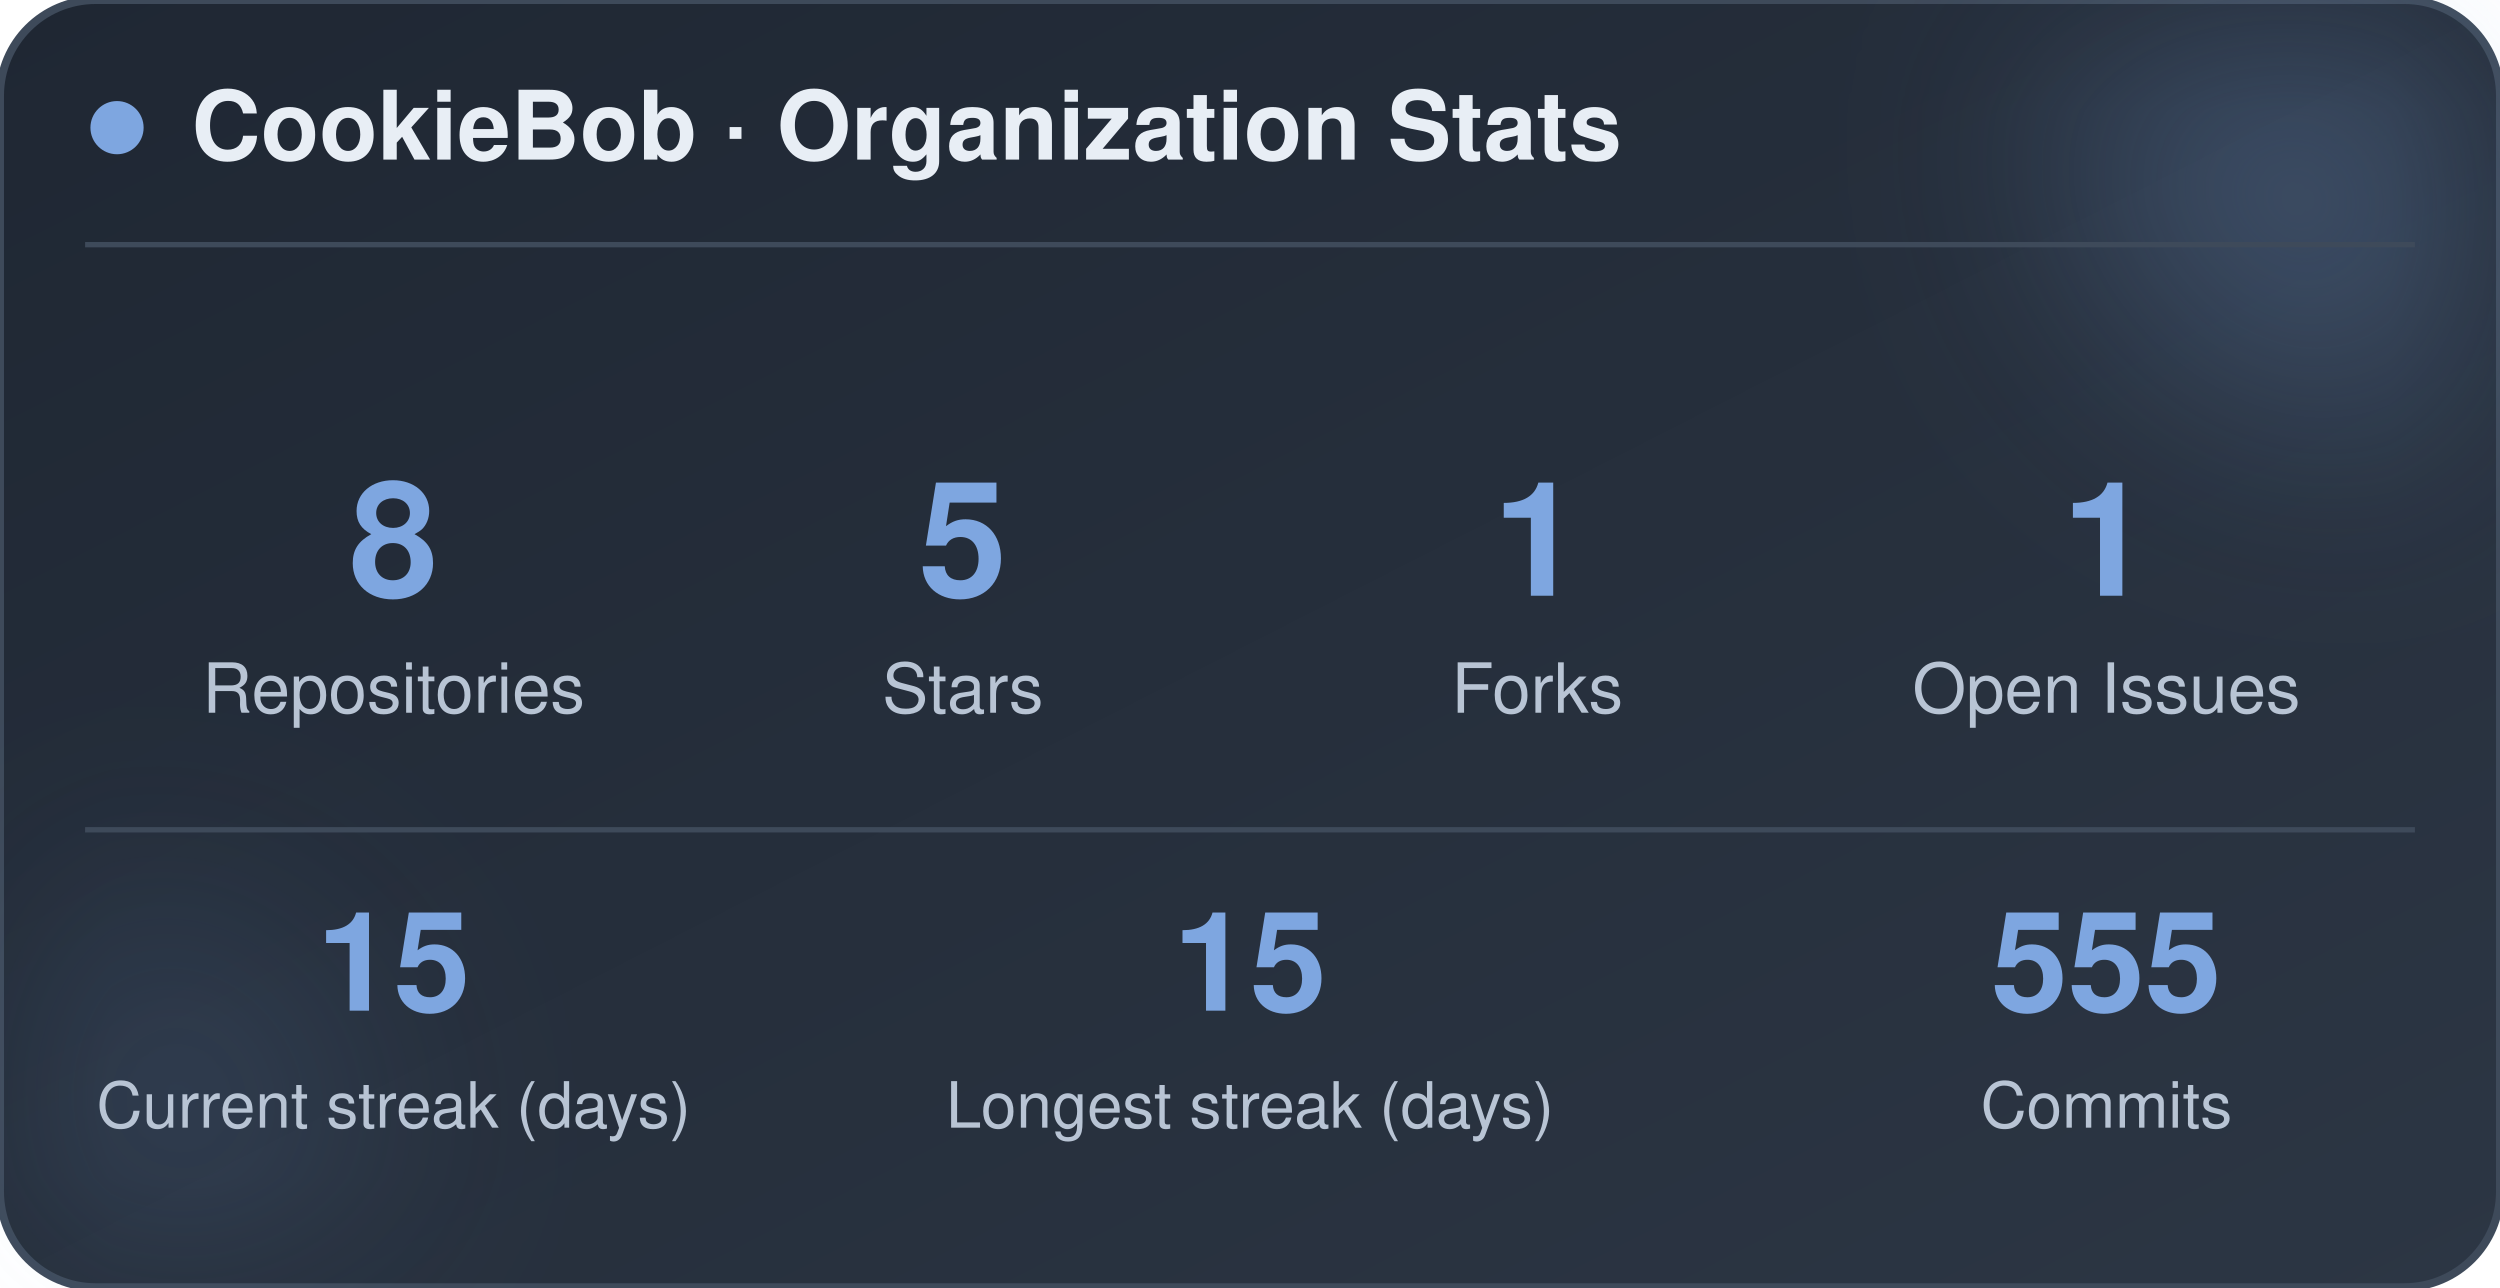
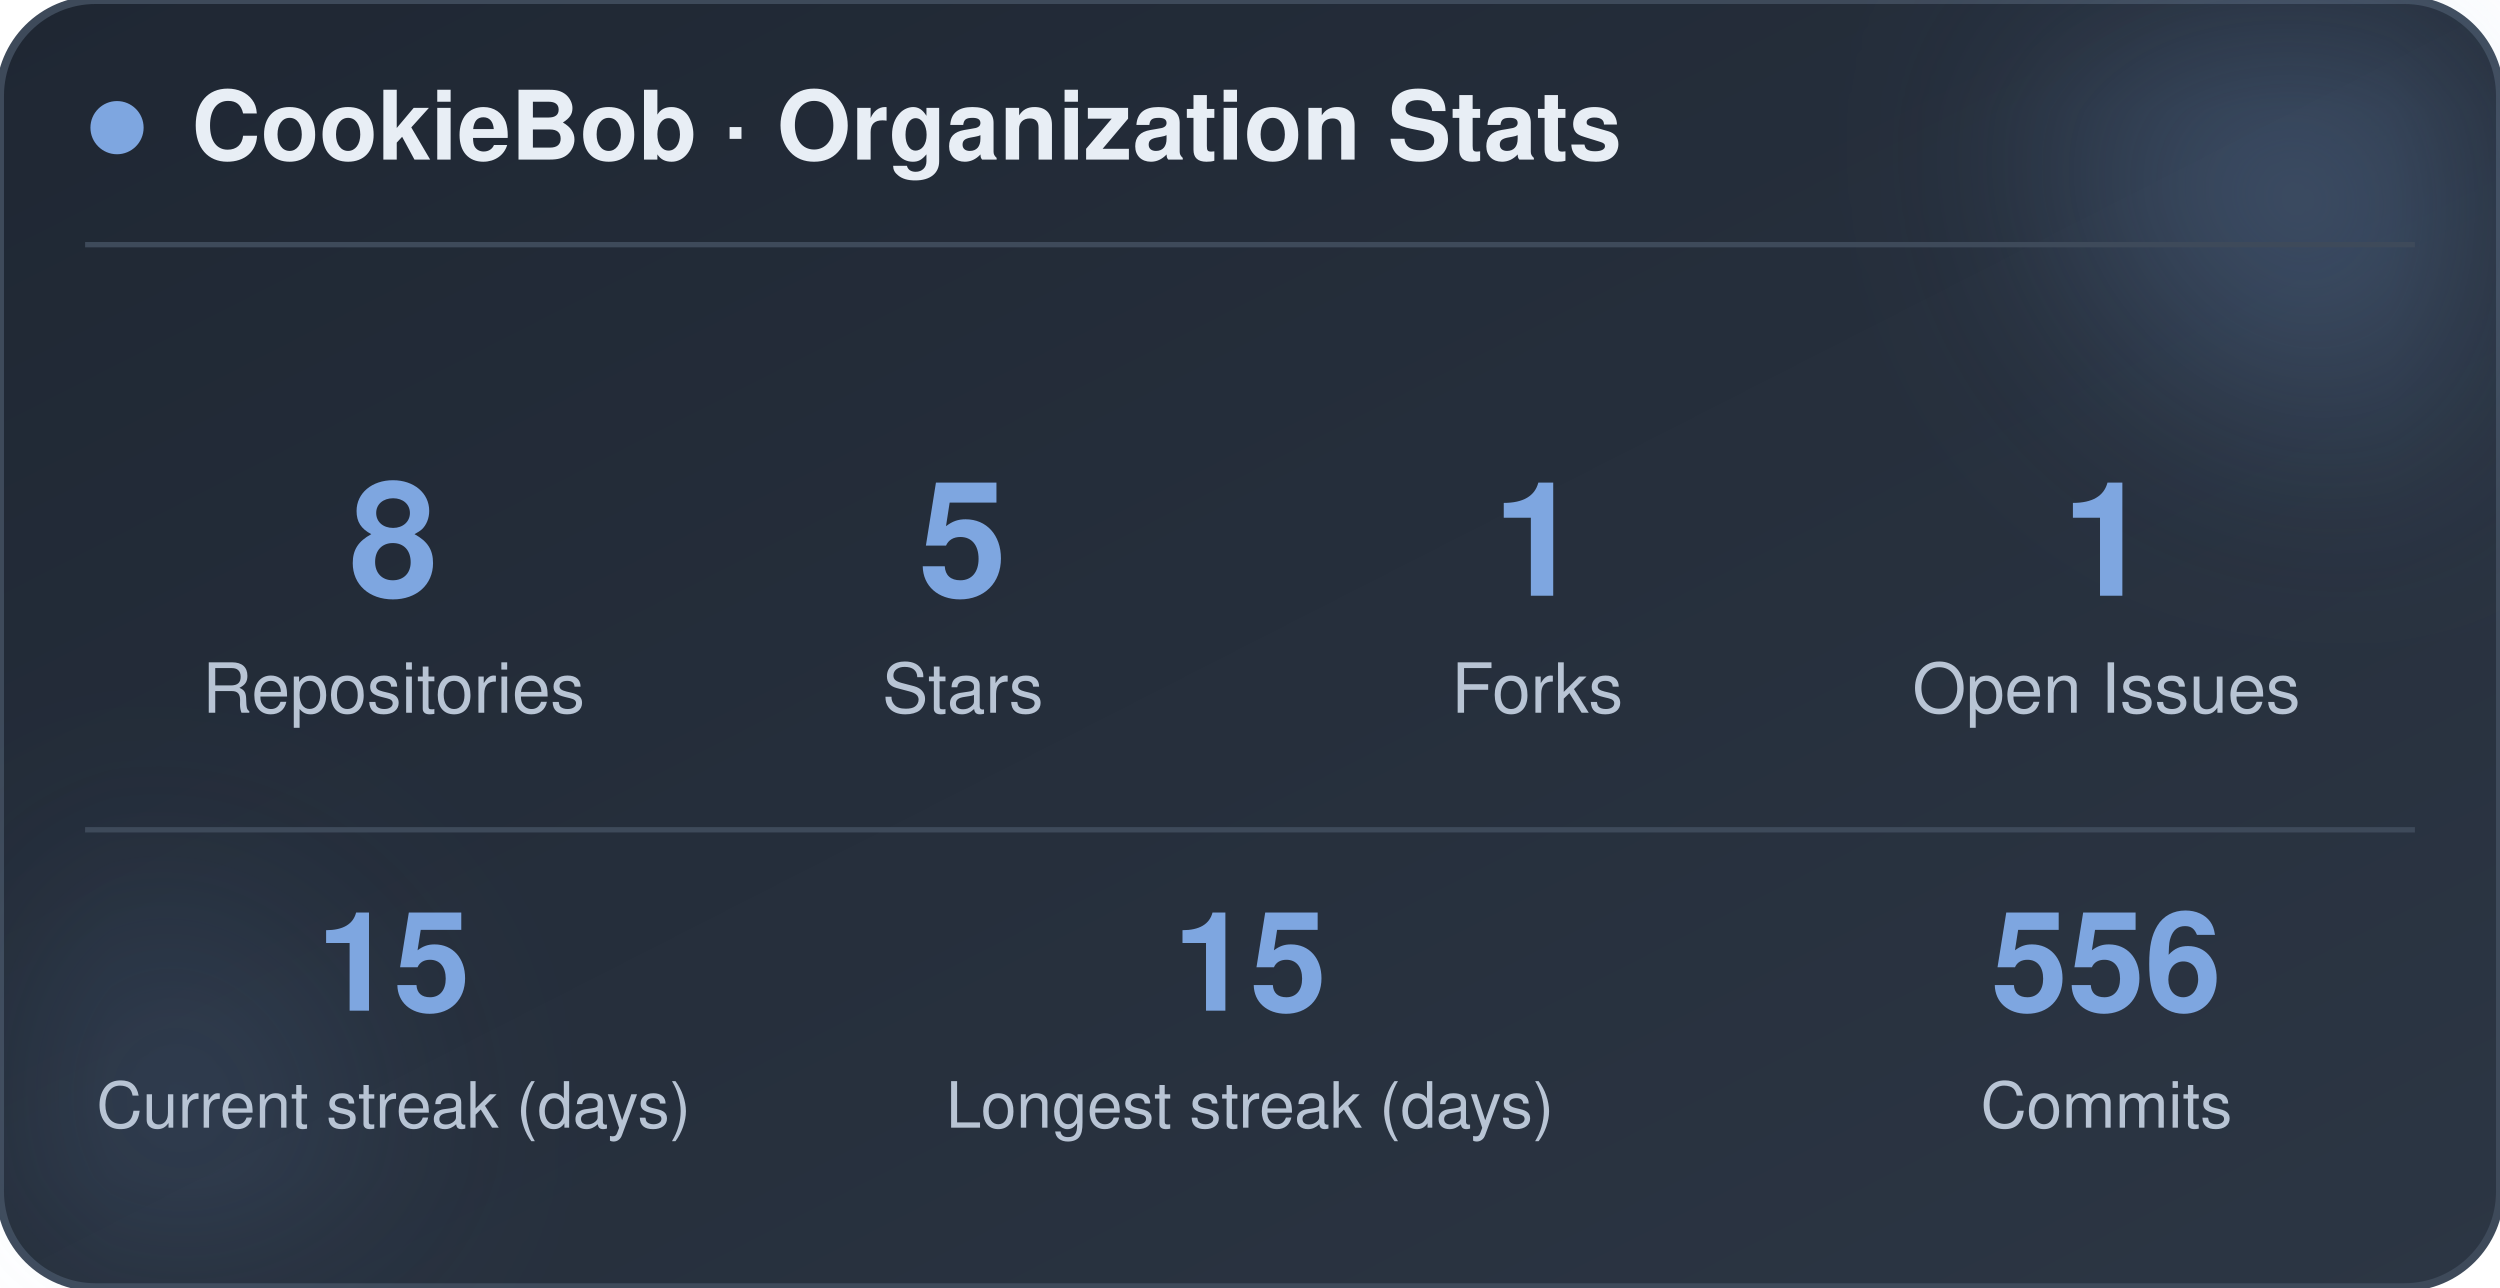
<svg xmlns="http://www.w3.org/2000/svg" width="470" height="242" viewBox="0 0 470 242" role="img" aria-label="CookieBob stats">
  <defs>
    <linearGradient id="bg" x1="0%" y1="0%" x2="100%" y2="100%">
      <stop offset="0%" stop-color="#1f2733" />
      <stop offset="100%" stop-color="#2c3644" />
    </linearGradient>
    <filter id="blur" x="-60%" y="-60%" width="220%" height="220%">
      <feGaussianBlur stdDeviation="22" />
    </filter>
  </defs>
  <rect x="0" y="0" width="470" height="242" rx="18" fill="url(#bg)" stroke="#3e4a5a" stroke-width="1.5" />
  <circle cx="444" cy="24" r="54" fill="#7ea6e0" opacity="0.26" filter="url(#blur)" />
  <circle cx="26" cy="212" r="42" fill="#7ea6e0" opacity="0.14" filter="url(#blur)" />
  <circle cx="22" cy="24" r="5" fill="#7ea6e0" />
  <text x="36" y="30" font-family="-apple-system, BlinkMacSystemFont, 'Segoe UI', Helvetica, Arial, sans-serif" font-size="18" font-weight="700" fill="#e8eef5">CookieBob · Organization Stats</text>
  <line x1="16" y1="46" x2="454" y2="46" stroke="#3e4a5a" stroke-width="1" />
  <text x="74" y="112" text-anchor="middle" font-family="-apple-system, BlinkMacSystemFont, 'Segoe UI', Helvetica, Arial, sans-serif" font-size="30" font-weight="800" fill="#7ea6e0">8</text>
  <text x="74" y="134" text-anchor="middle" font-family="-apple-system, BlinkMacSystemFont, 'Segoe UI', Helvetica, Arial, sans-serif" font-size="13" fill="#b8c4d4">Repositories</text>
  <text x="181" y="112" text-anchor="middle" font-family="-apple-system, BlinkMacSystemFont, 'Segoe UI', Helvetica, Arial, sans-serif" font-size="30" font-weight="800" fill="#7ea6e0">5</text>
  <text x="181" y="134" text-anchor="middle" font-family="-apple-system, BlinkMacSystemFont, 'Segoe UI', Helvetica, Arial, sans-serif" font-size="13" fill="#b8c4d4">Stars</text>
  <text x="289" y="112" text-anchor="middle" font-family="-apple-system, BlinkMacSystemFont, 'Segoe UI', Helvetica, Arial, sans-serif" font-size="30" font-weight="800" fill="#7ea6e0">1</text>
  <text x="289" y="134" text-anchor="middle" font-family="-apple-system, BlinkMacSystemFont, 'Segoe UI', Helvetica, Arial, sans-serif" font-size="13" fill="#b8c4d4">Forks</text>
  <text x="396" y="112" text-anchor="middle" font-family="-apple-system, BlinkMacSystemFont, 'Segoe UI', Helvetica, Arial, sans-serif" font-size="30" font-weight="800" fill="#7ea6e0">1</text>
  <text x="396" y="134" text-anchor="middle" font-family="-apple-system, BlinkMacSystemFont, 'Segoe UI', Helvetica, Arial, sans-serif" font-size="13" fill="#b8c4d4">Open Issues</text>
  <line x1="16" y1="156" x2="454" y2="156" stroke="#3e4a5a" stroke-width="1" />
  <text x="74" y="190" text-anchor="middle" font-family="-apple-system, BlinkMacSystemFont, 'Segoe UI', Helvetica, Arial, sans-serif" font-size="26" font-weight="800" fill="#7ea6e0">15</text>
  <text x="74" y="212" text-anchor="middle" font-family="-apple-system, BlinkMacSystemFont, 'Segoe UI', Helvetica, Arial, sans-serif" font-size="12" fill="#b8c4d4">Current streak (days)</text>
  <text x="235" y="190" text-anchor="middle" font-family="-apple-system, BlinkMacSystemFont, 'Segoe UI', Helvetica, Arial, sans-serif" font-size="26" font-weight="800" fill="#7ea6e0">15</text>
  <text x="235" y="212" text-anchor="middle" font-family="-apple-system, BlinkMacSystemFont, 'Segoe UI', Helvetica, Arial, sans-serif" font-size="12" fill="#b8c4d4">Longest streak (days)</text>
-   <text x="396" y="190" text-anchor="middle" font-family="-apple-system, BlinkMacSystemFont, 'Segoe UI', Helvetica, Arial, sans-serif" font-size="26" font-weight="800" fill="#7ea6e0">555</text>
+   <text x="396" y="190" text-anchor="middle" font-family="-apple-system, BlinkMacSystemFont, 'Segoe UI', Helvetica, Arial, sans-serif" font-size="26" font-weight="800" fill="#7ea6e0">556</text>
  <text x="396" y="212" text-anchor="middle" font-family="-apple-system, BlinkMacSystemFont, 'Segoe UI', Helvetica, Arial, sans-serif" font-size="12" fill="#b8c4d4">Commits</text>
</svg>
